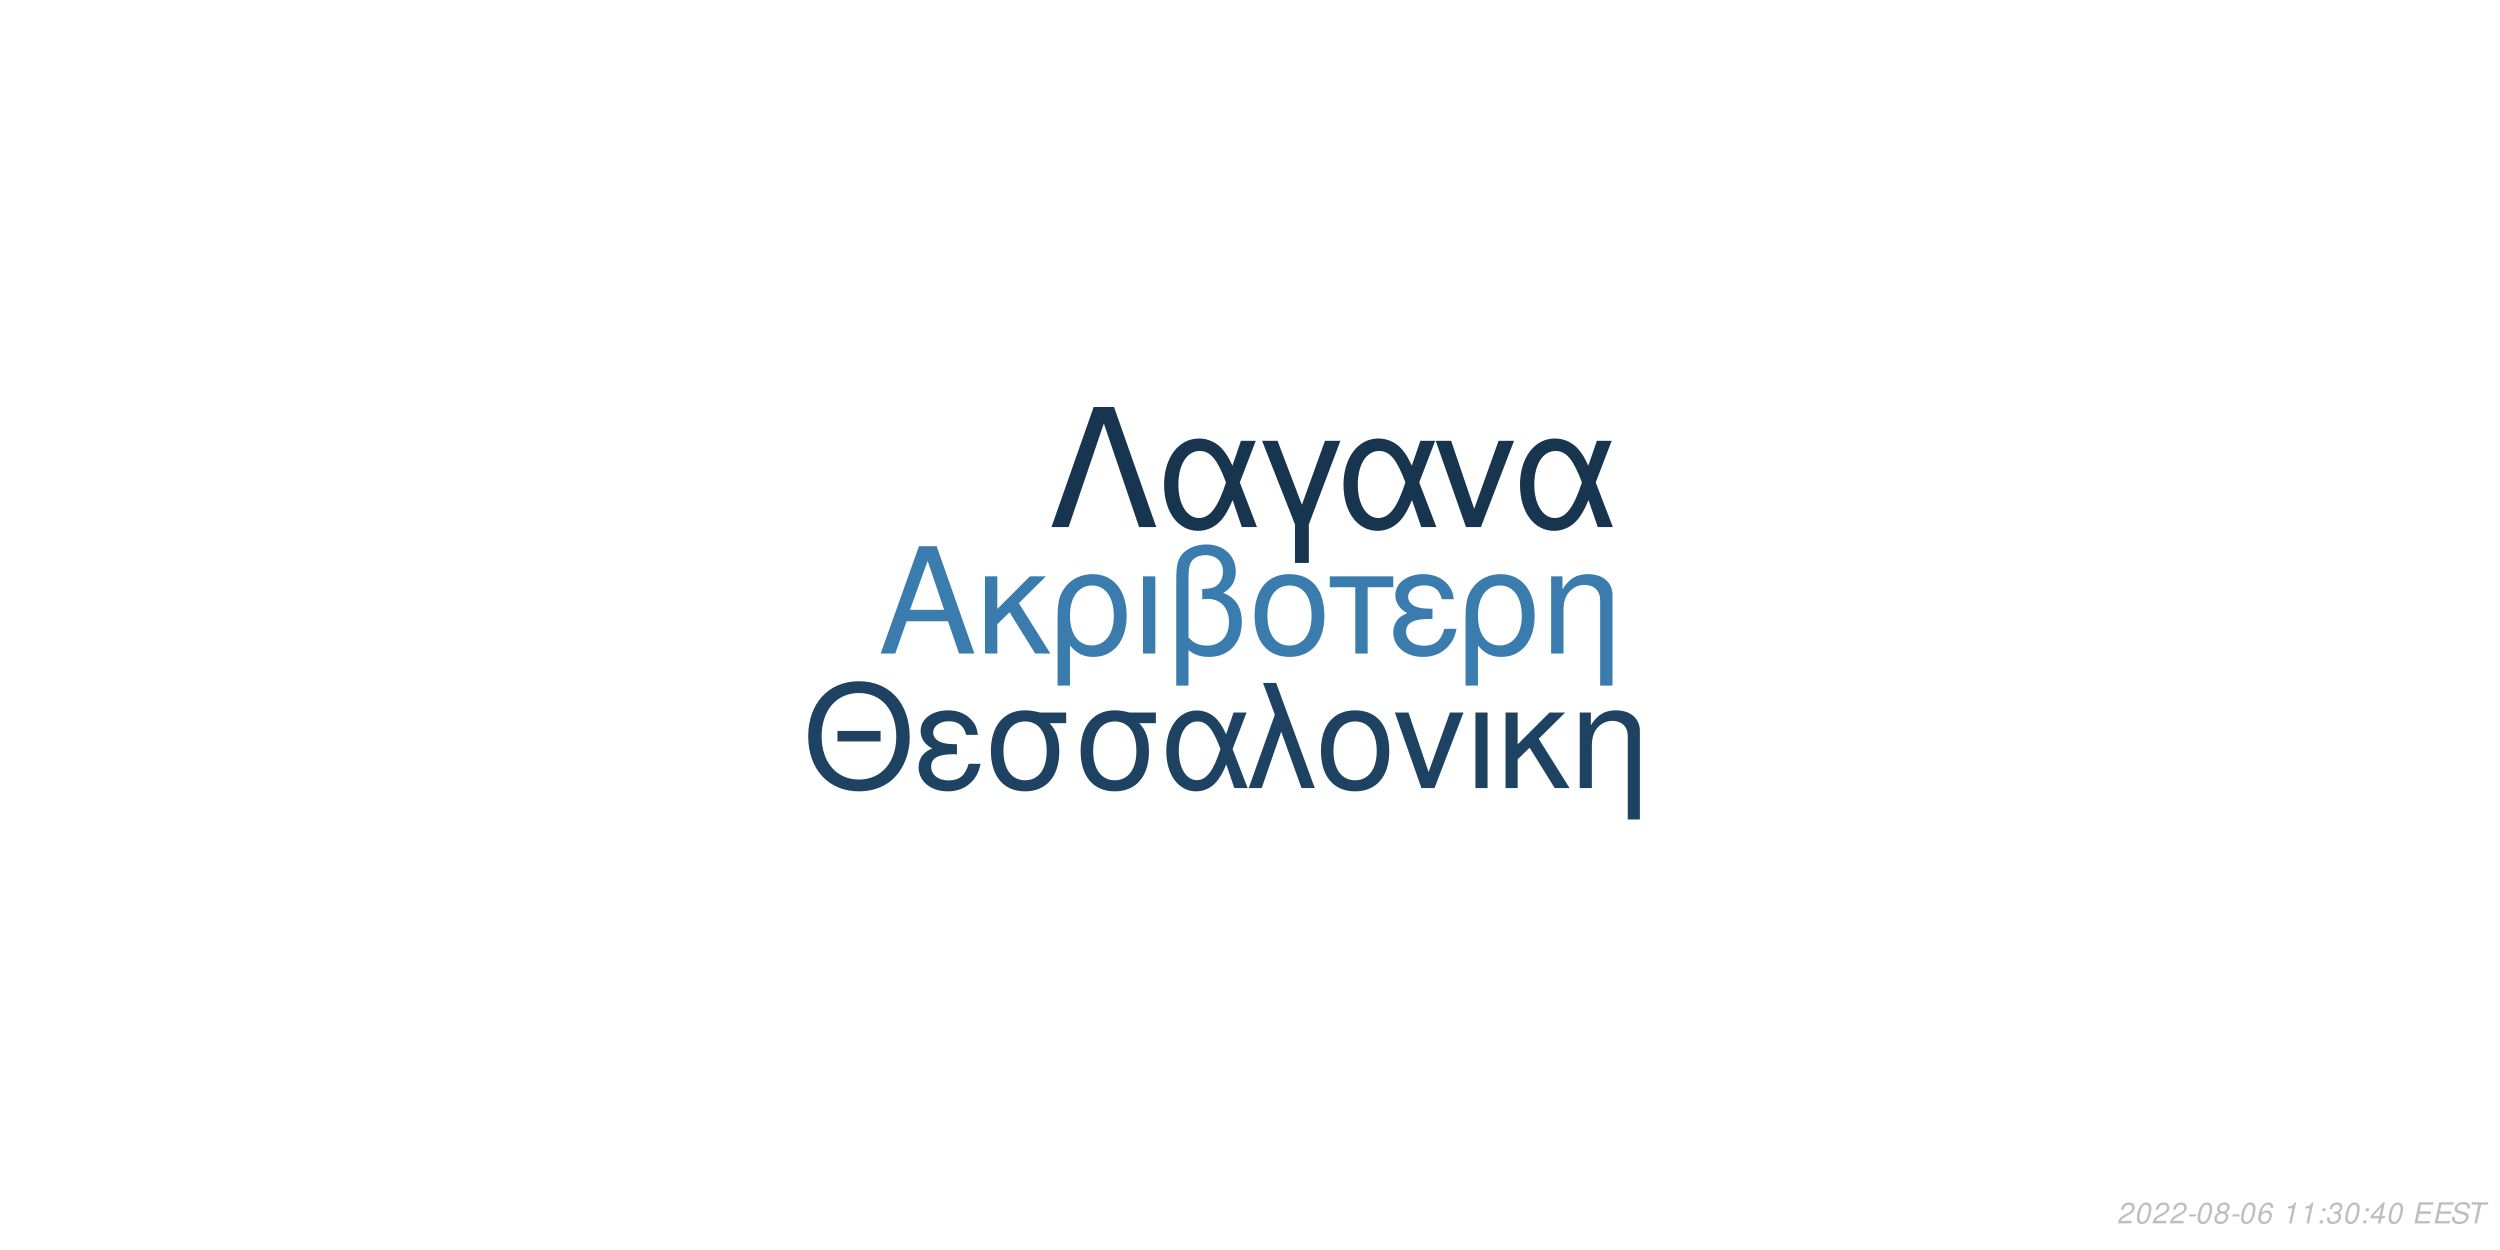
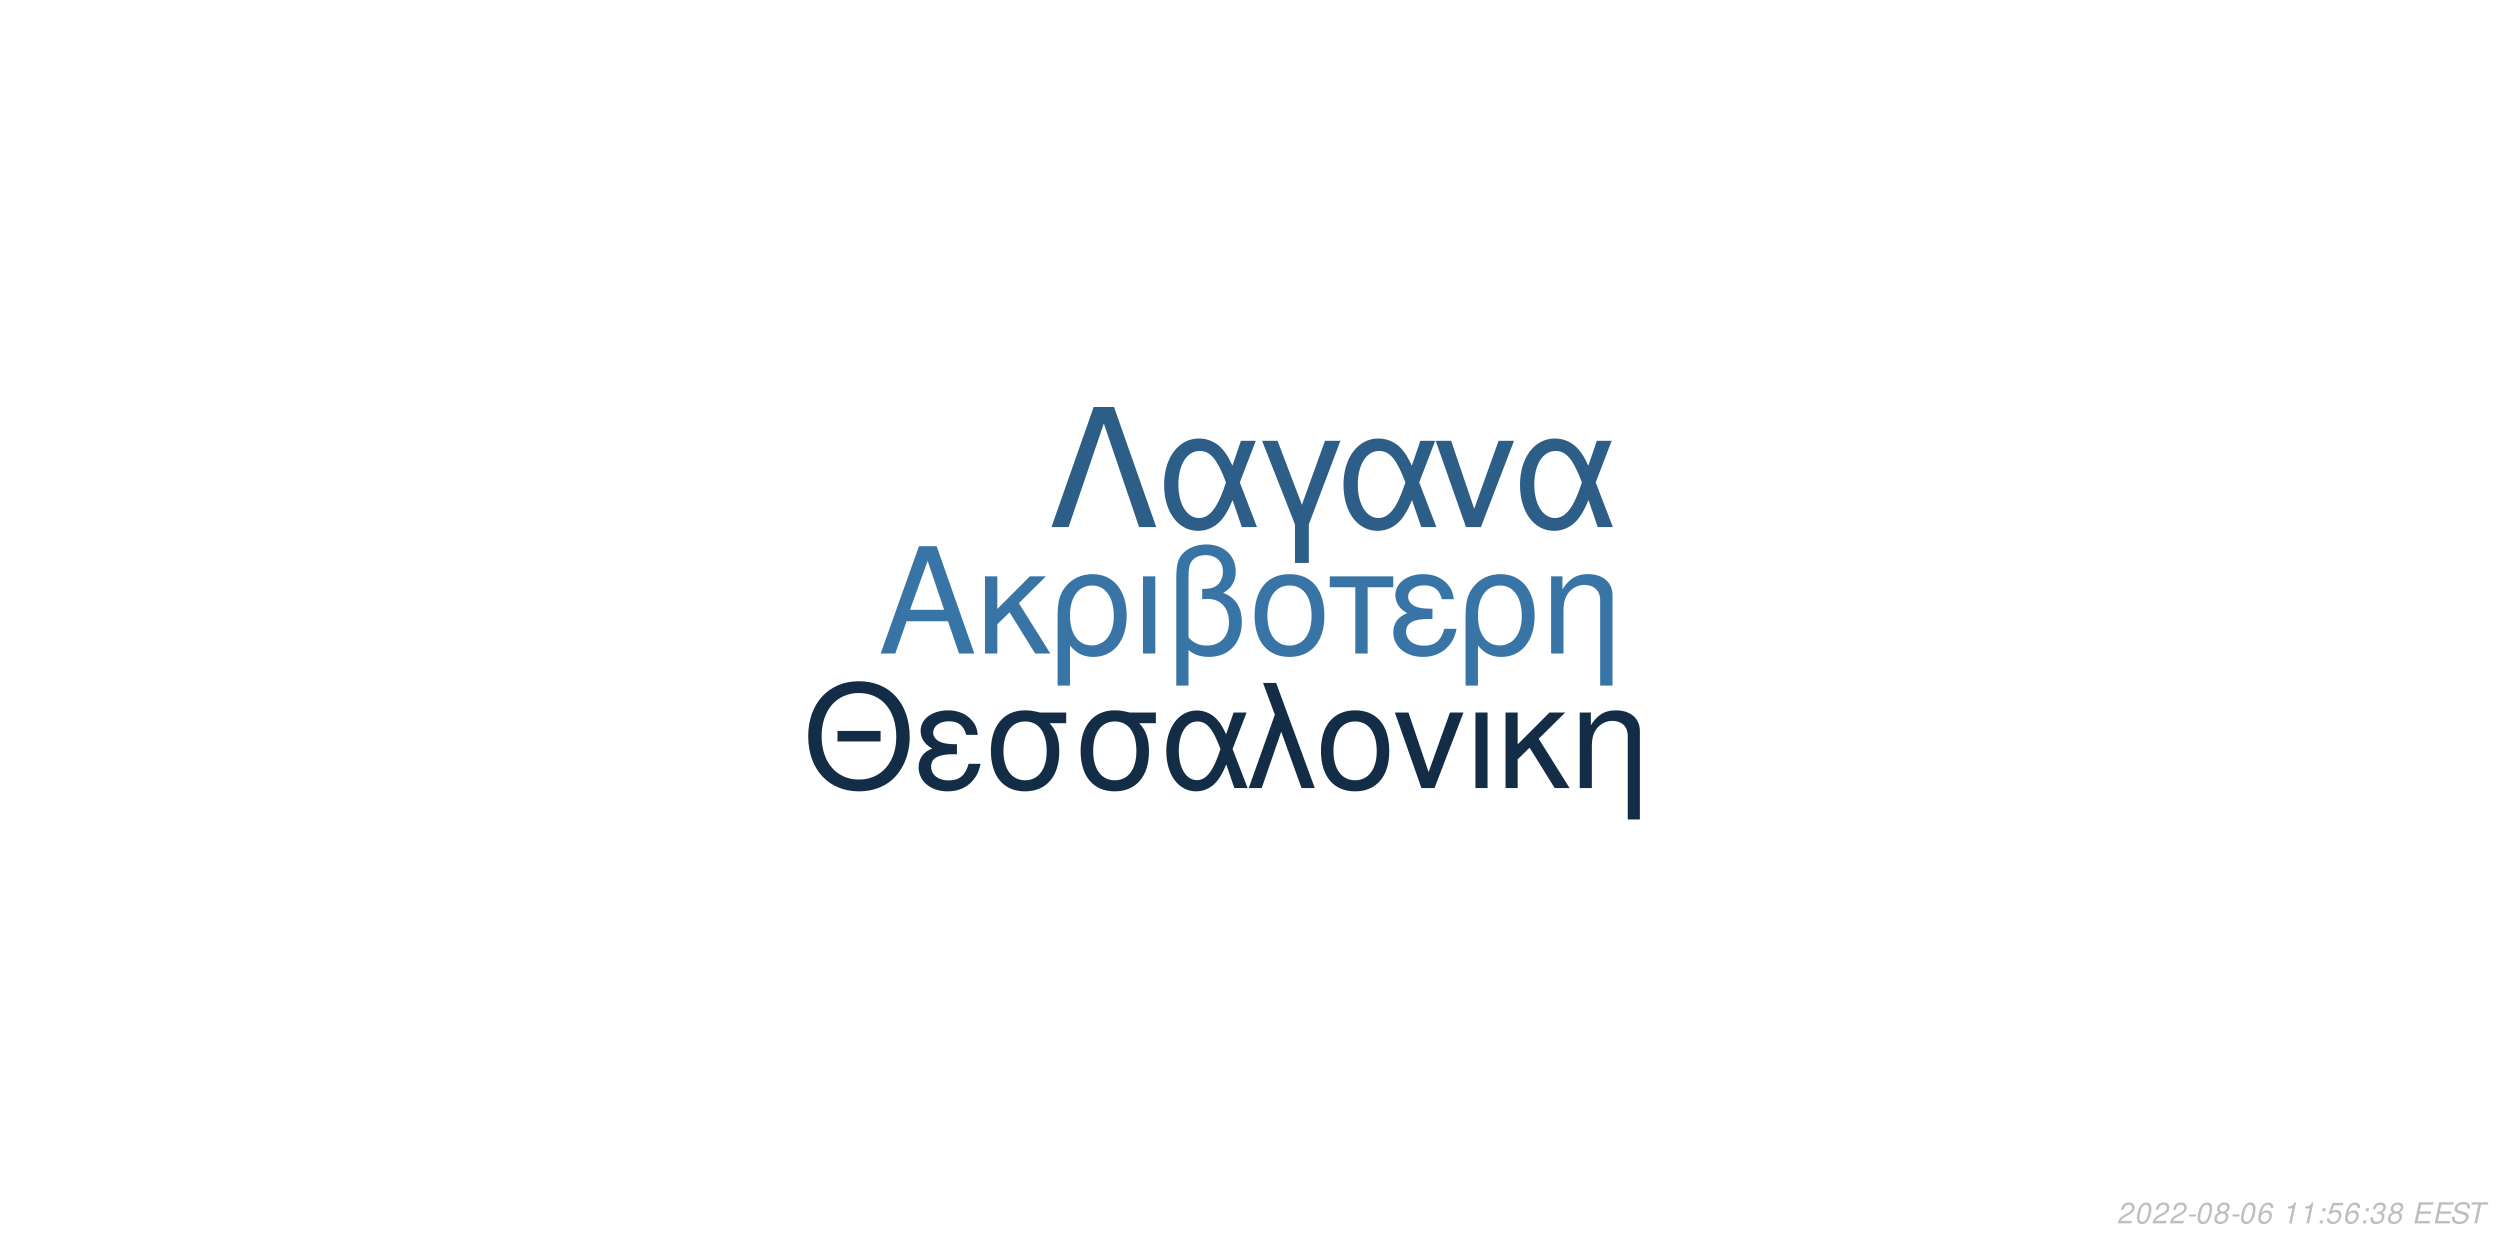
<svg xmlns="http://www.w3.org/2000/svg" xmlns:xlink="http://www.w3.org/1999/xlink" width="864pt" height="432pt" viewBox="0 0 864 432" version="1.1">
  <defs>
    <g>
      <symbol overflow="visible" id="glyph0-0">
        <path style="stroke:none;" d="" />
      </symbol>
      <symbol overflow="visible" id="glyph0-1">
        <path style="stroke:none;" d="M 24.125 -11.141 L 27.938 0 L 33.234 0 L 20.203 -37.094 L 14.094 -37.094 L 0.859 0 L 5.906 0 L 9.828 -11.141 Z M 22.797 -15.109 L 11 -15.109 L 17.094 -32.016 Z M 22.797 -15.109 " />
      </symbol>
      <symbol overflow="visible" id="glyph0-2">
        <path style="stroke:none;" d="M 7.172 -15.422 L 7.172 -26.672 L 2.906 -26.672 L 2.906 0 L 7.172 0 L 7.172 -10.125 L 11.406 -14.25 L 20.25 0 L 25.5 0 L 14.609 -17.406 L 23.969 -26.672 L 18.422 -26.672 Z M 7.172 -15.422 " />
      </symbol>
      <symbol overflow="visible" id="glyph0-3">
        <path style="stroke:none;" d="M 3 11.094 L 7.281 11.094 L 7.281 -2.797 C 9.516 -0.047 11.953 1.172 15.375 1.172 C 22.344 1.172 26.875 -4.422 26.875 -13.031 C 26.875 -21.891 22.297 -27.438 15.062 -27.438 C 11.297 -27.438 7.984 -25.906 5.797 -23.156 C 3.672 -20.516 3 -17.969 3 -12.359 Z M 14.906 -23.516 C 19.547 -23.516 22.438 -19.438 22.438 -12.922 C 22.438 -6.812 19.391 -2.797 14.812 -2.797 C 10.172 -2.797 7.281 -6.766 7.281 -13.125 C 7.281 -19.484 10.234 -23.516 14.906 -23.516 Z M 14.906 -23.516 " />
      </symbol>
      <symbol overflow="visible" id="glyph0-4">
        <path style="stroke:none;" d="M 3.516 0 L 7.781 0 L 7.781 -26.672 L 3.516 -26.672 Z M 3.516 0 " />
      </symbol>
      <symbol overflow="visible" id="glyph0-5">
        <path style="stroke:none;" d="M 4.016 11.094 L 8.25 11.094 L 8.25 -1.172 C 10.172 0.406 12.422 1.172 15.312 1.172 C 22.188 1.172 26.672 -3.609 26.672 -10.891 C 26.672 -15.984 24.578 -19.234 20.25 -20.969 C 23.109 -22.547 24.578 -25.031 24.578 -28.344 C 24.578 -33.844 20.406 -37.703 14.453 -37.703 C 10.938 -37.703 7.734 -36.391 6 -34.25 C 4.484 -32.422 4.016 -30.328 4.016 -25.391 Z M 8.25 -25.656 C 8.25 -29.359 8.5 -30.844 9.469 -32.062 C 10.375 -33.281 12.156 -34 14.094 -34 C 17.812 -34 20.156 -31.812 20.156 -28.297 C 20.156 -25.953 18.984 -23.812 17.297 -23.047 C 16.281 -22.547 15.469 -22.438 12.984 -22.297 L 12.984 -18.781 C 13.734 -18.828 14.344 -18.875 14.969 -18.875 C 19.344 -18.875 22.234 -15.719 22.234 -10.891 C 22.234 -5.906 19.281 -2.75 14.656 -2.75 C 11.953 -2.75 9.922 -3.609 8.25 -5.594 Z M 8.25 -25.656 " />
      </symbol>
      <symbol overflow="visible" id="glyph0-6">
        <path style="stroke:none;" d="M 14.094 -27.438 C 6.562 -27.438 2.094 -22.094 2.094 -13.125 C 2.094 -4.125 6.562 1.172 14.141 1.172 C 21.672 1.172 26.203 -4.172 26.203 -12.922 C 26.203 -22.188 21.828 -27.438 14.094 -27.438 Z M 14.141 -23.516 C 18.938 -23.516 21.781 -19.594 21.781 -12.984 C 21.781 -6.672 18.828 -2.75 14.141 -2.75 C 9.422 -2.75 6.516 -6.672 6.516 -13.125 C 6.516 -19.594 9.422 -23.516 14.141 -23.516 Z M 14.141 -23.516 " />
      </symbol>
      <symbol overflow="visible" id="glyph0-7">
        <path style="stroke:none;" d="M 7.891 0 L 12.156 0 L 12.156 -22.906 L 21.016 -22.906 L 21.016 -26.672 L -0.922 -26.672 L -0.922 -22.906 L 7.891 -22.906 Z M 7.891 0 " />
      </symbol>
      <symbol overflow="visible" id="glyph0-8">
        <path style="stroke:none;" d="M 14.562 -15.469 C 11.344 -15.469 9.562 -15.781 8.297 -16.438 C 6.922 -17.203 6.156 -18.328 6.156 -19.547 C 6.156 -21.891 8.453 -23.562 11.656 -23.562 C 15.062 -23.562 16.953 -22.094 17.812 -18.781 L 21.938 -18.781 C 21.578 -21.266 21.062 -22.5 19.797 -23.922 C 17.812 -26.203 14.906 -27.438 11.453 -27.438 C 5.797 -27.438 1.734 -24.375 1.734 -20.203 C 1.734 -17.609 3.156 -15.375 5.859 -13.938 C 2.797 -12.875 1.016 -10.484 1.016 -7.328 C 1.016 -2.391 5.297 1.172 11.25 1.172 C 14.969 1.172 17.906 -0.109 20.156 -2.641 C 21.578 -4.328 22.297 -5.797 22.906 -8.547 L 18.672 -8.547 C 17.5 -4.422 15.422 -2.703 11.609 -2.703 C 7.938 -2.703 5.438 -4.688 5.438 -7.578 C 5.438 -10.578 7.938 -11.953 13.484 -11.953 C 13.641 -11.953 14.094 -11.953 14.562 -11.906 Z M 14.562 -15.469 " />
      </symbol>
      <symbol overflow="visible" id="glyph0-9">
        <path style="stroke:none;" d="M 3.562 -26.672 L 3.562 0 L 7.844 0 L 7.844 -14.703 C 7.844 -17.906 8.5 -19.891 10.031 -21.531 C 11.406 -22.953 13.188 -23.719 15.062 -23.719 C 18.375 -23.719 20.516 -21.672 20.516 -18.469 L 20.516 11.094 L 24.781 11.094 L 24.781 -20.156 C 24.781 -24.578 21.469 -27.438 16.328 -27.438 C 12.359 -27.438 9.828 -25.906 7.484 -22.188 L 7.484 -26.672 Z M 3.562 -26.672 " />
      </symbol>
      <symbol overflow="visible" id="glyph1-0">
        <path style="stroke:none;" d="" />
      </symbol>
      <symbol overflow="visible" id="glyph1-1">
        <path style="stroke:none;" d="M 26.859 -19.734 L 11.953 -19.734 L 11.953 -16.094 L 26.859 -16.094 Z M 19.328 -36.922 C 8.922 -36.922 1.844 -29.25 1.844 -17.891 C 1.844 -6.484 8.875 1.141 19.391 1.141 C 23.812 1.141 27.703 -0.203 30.641 -2.688 C 34.578 -6.031 36.922 -11.656 36.922 -17.594 C 36.922 -29.297 30 -36.922 19.328 -36.922 Z M 19.328 -32.844 C 27.203 -32.844 32.281 -26.906 32.281 -17.688 C 32.281 -8.922 27.062 -2.938 19.391 -2.938 C 11.609 -2.938 6.484 -8.922 6.484 -17.891 C 6.484 -26.859 11.609 -32.844 19.328 -32.844 Z M 19.328 -32.844 " />
      </symbol>
      <symbol overflow="visible" id="glyph1-2">
        <path style="stroke:none;" d="M 14.25 -15.141 C 11.109 -15.141 9.375 -15.453 8.125 -16.094 C 6.781 -16.844 6.031 -17.938 6.031 -19.141 C 6.031 -21.422 8.266 -23.078 11.406 -23.078 C 14.75 -23.078 16.594 -21.625 17.438 -18.391 L 21.469 -18.391 C 21.125 -20.828 20.625 -22.031 19.391 -23.422 C 17.438 -25.656 14.594 -26.859 11.219 -26.859 C 5.688 -26.859 1.688 -23.875 1.688 -19.781 C 1.688 -17.234 3.094 -15.047 5.734 -13.656 C 2.734 -12.609 1 -10.266 1 -7.172 C 1 -2.344 5.188 1.141 11.016 1.141 C 14.656 1.141 17.547 -0.094 19.734 -2.594 C 21.125 -4.234 21.828 -5.688 22.422 -8.375 L 18.281 -8.375 C 17.141 -4.328 15.094 -2.641 11.359 -2.641 C 7.766 -2.641 5.328 -4.578 5.328 -7.422 C 5.328 -10.359 7.766 -11.703 13.203 -11.703 C 13.359 -11.703 13.797 -11.703 14.25 -11.656 Z M 14.25 -15.141 " />
      </symbol>
      <symbol overflow="visible" id="glyph1-3">
        <path style="stroke:none;" d="M 29 -26.109 L 19.938 -26.109 C 17.594 -26.703 16.438 -26.859 14.703 -26.859 C 7.469 -26.859 2.984 -21.469 2.984 -12.859 C 2.984 -4.031 7.375 1.141 14.797 1.141 C 22.172 1.141 26.609 -4.078 26.609 -12.656 C 26.609 -17.047 25.656 -19.828 23.266 -22.422 L 29 -22.422 Z M 14.797 -23.016 C 19.531 -23.016 22.266 -19.234 22.266 -12.75 C 22.266 -6.531 19.438 -2.688 14.797 -2.688 C 10.172 -2.688 7.328 -6.531 7.328 -12.859 C 7.328 -19.188 10.172 -23.016 14.797 -23.016 Z M 14.797 -23.016 " />
      </symbol>
      <symbol overflow="visible" id="glyph1-4">
        <path style="stroke:none;" d="M 29.344 -26.109 L 24.859 -26.109 L 22.266 -18.578 C 21.125 -21.031 20.484 -22.125 19.328 -23.469 C 17.547 -25.609 14.906 -26.812 12.156 -26.812 C 5.984 -26.812 1.594 -20.984 1.594 -12.812 C 1.594 -4.578 5.828 1.141 11.906 1.141 C 14.953 1.141 17.734 -0.344 19.625 -3.047 C 20.672 -4.531 21.281 -5.688 22.328 -8.172 L 25.109 0 L 29.703 0 L 24.516 -13.5 Z M 20.328 -13.5 C 17.891 -5.922 15.453 -2.734 12.156 -2.734 C 8.516 -2.734 5.922 -6.922 5.922 -12.812 C 5.922 -18.938 8.516 -23.016 12.359 -23.016 C 15.594 -23.016 17.688 -20.531 20.328 -13.5 Z M 20.328 -13.5 " />
      </symbol>
      <symbol overflow="visible" id="glyph1-5">
        <path style="stroke:none;" d="M 1.094 0 L 5.578 0 L 12.312 -19.484 L 19.328 0 L 23.922 0 L 10.562 -36.328 L 6.031 -36.328 L 10.109 -25.359 Z M 1.094 0 " />
      </symbol>
      <symbol overflow="visible" id="glyph1-6">
        <path style="stroke:none;" d="M 13.797 -26.859 C 6.422 -26.859 2.047 -21.625 2.047 -12.859 C 2.047 -4.031 6.422 1.141 13.859 1.141 C 21.234 1.141 25.656 -4.078 25.656 -12.656 C 25.656 -21.719 21.375 -26.859 13.797 -26.859 Z M 13.859 -23.016 C 18.531 -23.016 21.328 -19.188 21.328 -12.703 C 21.328 -6.531 18.438 -2.688 13.859 -2.688 C 9.219 -2.688 6.375 -6.531 6.375 -12.859 C 6.375 -19.188 9.219 -23.016 13.859 -23.016 Z M 13.859 -23.016 " />
      </symbol>
      <symbol overflow="visible" id="glyph1-7">
        <path style="stroke:none;" d="M 14.297 0 L 24.312 -26.109 L 19.625 -26.109 L 12.25 -5.531 L 5.281 -26.109 L 0.594 -26.109 L 9.766 0 Z M 14.297 0 " />
      </symbol>
      <symbol overflow="visible" id="glyph1-8">
        <path style="stroke:none;" d="M 3.438 0 L 7.625 0 L 7.625 -26.109 L 3.438 -26.109 Z M 3.438 0 " />
      </symbol>
      <symbol overflow="visible" id="glyph1-9">
        <path style="stroke:none;" d="M 7.031 -15.094 L 7.031 -26.109 L 2.844 -26.109 L 2.844 0 L 7.031 0 L 7.031 -9.922 L 11.156 -13.953 L 19.828 0 L 24.969 0 L 14.297 -17.047 L 23.469 -26.109 L 18.031 -26.109 Z M 7.031 -15.094 " />
      </symbol>
      <symbol overflow="visible" id="glyph1-10">
        <path style="stroke:none;" d="M 3.484 -26.109 L 3.484 0 L 7.672 0 L 7.672 -14.406 C 7.672 -17.547 8.328 -19.484 9.812 -21.078 C 11.156 -22.469 12.906 -23.219 14.75 -23.219 C 17.984 -23.219 20.078 -21.234 20.078 -18.094 L 20.078 10.859 L 24.266 10.859 L 24.266 -19.734 C 24.266 -24.062 21.031 -26.859 16 -26.859 C 12.109 -26.859 9.609 -25.359 7.328 -21.719 L 7.328 -26.109 Z M 3.484 -26.109 " />
      </symbol>
      <symbol overflow="visible" id="glyph2-0">
        <path style="stroke:none;" d="" />
      </symbol>
      <symbol overflow="visible" id="glyph2-1">
        <path style="stroke:none;" d="M 22.531 -41.484 L 15.484 -41.484 L 0.906 0 L 6.828 0 L 19 -35.797 L 31.188 0 L 37.109 0 Z M 22.531 -41.484 " />
      </symbol>
      <symbol overflow="visible" id="glyph2-2">
        <path style="stroke:none;" d="M 33.516 -29.812 L 28.391 -29.812 L 25.438 -21.219 C 24.125 -24.016 23.391 -25.266 22.078 -26.797 C 20.031 -29.25 17.016 -30.609 13.891 -30.609 C 6.828 -30.609 1.828 -23.953 1.828 -14.625 C 1.828 -5.234 6.656 1.312 13.594 1.312 C 17.078 1.312 20.266 -0.391 22.422 -3.469 C 23.609 -5.172 24.297 -6.484 25.5 -9.328 L 28.688 0 L 33.922 0 L 28 -15.422 Z M 23.219 -15.422 C 20.422 -6.766 17.641 -3.125 13.891 -3.125 C 9.734 -3.125 6.766 -7.906 6.766 -14.625 C 6.766 -21.625 9.734 -26.297 14.109 -26.297 C 17.812 -26.297 20.203 -23.453 23.219 -15.422 Z M 23.219 -15.422 " />
      </symbol>
      <symbol overflow="visible" id="glyph2-3">
        <path style="stroke:none;" d="M 12.062 12.406 L 16.844 12.406 L 16.844 -0.906 L 27.766 -29.812 L 22.422 -29.812 L 14.453 -7.688 L 6.031 -29.812 L 0.688 -29.812 L 12.062 -0.906 Z M 12.062 12.406 " />
      </symbol>
      <symbol overflow="visible" id="glyph2-4">
        <path style="stroke:none;" d="M 16.328 0 L 27.766 -29.812 L 22.422 -29.812 L 14 -6.312 L 6.031 -29.812 L 0.688 -29.812 L 11.156 0 Z M 16.328 0 " />
      </symbol>
      <symbol overflow="visible" id="glyph3-0">
        <path style="stroke:none;" d="" />
      </symbol>
      <symbol overflow="visible" id="glyph3-1">
        <path style="stroke:none;" d="M 5.234 -0.875 L 1.469 -0.875 C 1.641 -1.375 2.203 -1.891 3.109 -2.344 L 4.234 -2.938 C 5.562 -3.625 6.219 -4.469 6.219 -5.484 C 6.219 -5.938 6.062 -6.359 5.797 -6.656 C 5.469 -7.047 4.984 -7.234 4.312 -7.234 C 2.766 -7.234 1.891 -6.453 1.484 -4.734 L 2.375 -4.734 C 2.484 -5.188 2.609 -5.484 2.797 -5.75 C 3.094 -6.203 3.609 -6.453 4.188 -6.453 C 4.891 -6.453 5.344 -6.031 5.344 -5.375 C 5.344 -4.703 4.859 -4.094 4.016 -3.656 L 2.984 -3.125 C 1.234 -2.188 0.797 -1.656 0.344 -0.016 L 5.047 -0.016 Z M 5.234 -0.875 " />
      </symbol>
      <symbol overflow="visible" id="glyph3-2">
        <path style="stroke:none;" d="M 4.203 -7.234 C 3.375 -7.234 2.688 -6.812 2.125 -5.984 C 1.484 -5.047 0.984 -3.188 0.984 -1.734 C 0.984 -1.109 1.172 -0.562 1.484 -0.266 C 1.797 0.047 2.281 0.234 2.766 0.234 C 3.625 0.234 4.281 -0.156 4.859 -1.016 C 5.516 -1.953 6 -3.797 6 -5.266 C 6 -6.5 5.328 -7.234 4.203 -7.234 Z M 4.094 -6.453 C 4.734 -6.453 5.125 -5.984 5.125 -5.156 C 5.125 -4.203 4.781 -2.625 4.406 -1.812 C 3.984 -0.938 3.516 -0.547 2.875 -0.547 C 2.25 -0.547 1.875 -1.031 1.875 -1.828 C 1.875 -2.797 2.203 -4.344 2.594 -5.203 C 2.984 -6.047 3.453 -6.453 4.094 -6.453 Z M 4.094 -6.453 " />
      </symbol>
      <symbol overflow="visible" id="glyph3-3">
        <path style="stroke:none;" d="M 3.516 -3.125 L 1.125 -3.125 L 0.969 -2.406 L 3.359 -2.406 Z M 3.516 -3.125 " />
      </symbol>
      <symbol overflow="visible" id="glyph3-4">
        <path style="stroke:none;" d="M 4.766 -3.797 C 5.078 -3.969 5.234 -4.078 5.438 -4.234 C 5.812 -4.594 6.062 -5.172 6.062 -5.734 C 6.062 -6.625 5.344 -7.234 4.266 -7.234 C 2.812 -7.234 1.703 -6.219 1.703 -4.875 C 1.703 -4.406 1.875 -4.125 2.359 -3.812 C 1.297 -3.312 0.75 -2.516 0.75 -1.469 C 0.75 -0.438 1.547 0.234 2.812 0.234 C 3.656 0.234 4.359 -0.094 4.938 -0.734 C 5.359 -1.234 5.609 -1.859 5.609 -2.438 C 5.609 -3.047 5.312 -3.516 4.766 -3.797 Z M 4.109 -6.453 C 4.797 -6.453 5.188 -6.125 5.188 -5.578 C 5.188 -5.266 5.062 -4.922 4.859 -4.672 C 4.562 -4.312 4.188 -4.156 3.656 -4.156 C 2.984 -4.156 2.594 -4.453 2.594 -4.984 C 2.594 -5.859 3.203 -6.453 4.109 -6.453 Z M 3.453 -3.406 C 4.234 -3.406 4.734 -2.984 4.734 -2.312 C 4.734 -1.312 3.922 -0.547 2.875 -0.547 C 2.125 -0.547 1.625 -0.969 1.625 -1.625 C 1.625 -2.609 2.438 -3.406 3.453 -3.406 Z M 3.453 -3.406 " />
      </symbol>
      <symbol overflow="visible" id="glyph3-5">
        <path style="stroke:none;" d="M 6.125 -5.344 L 6.141 -5.625 C 6.141 -6.609 5.453 -7.234 4.391 -7.234 C 3.438 -7.234 2.641 -6.719 2.016 -5.703 C 1.422 -4.781 0.938 -2.953 0.938 -1.688 C 0.938 -0.516 1.688 0.234 2.859 0.234 C 3.703 0.234 4.438 -0.156 5 -0.875 C 5.406 -1.422 5.672 -2.156 5.672 -2.766 C 5.672 -3.812 4.969 -4.5 3.906 -4.5 C 3.234 -4.5 2.672 -4.234 2.094 -3.625 C 2.406 -5.375 3.234 -6.453 4.25 -6.453 C 4.703 -6.453 5.062 -6.234 5.172 -5.844 C 5.203 -5.719 5.234 -5.578 5.25 -5.344 Z M 3.656 -3.734 C 4.344 -3.734 4.797 -3.281 4.797 -2.625 C 4.797 -1.469 3.984 -0.547 2.984 -0.547 C 2.297 -0.547 1.812 -1.047 1.812 -1.766 C 1.812 -2.859 2.625 -3.734 3.656 -3.734 Z M 3.656 -3.734 " />
      </symbol>
      <symbol overflow="visible" id="glyph3-6">
        <path style="stroke:none;" d="" />
      </symbol>
      <symbol overflow="visible" id="glyph3-7">
        <path style="stroke:none;" d="M 3.703 -5.188 L 2.594 0 L 3.469 0 L 5.016 -7.234 L 4.438 -7.234 C 3.906 -6.156 3.688 -6.016 2.234 -5.812 L 2.109 -5.188 Z M 3.703 -5.188 " />
      </symbol>
      <symbol overflow="visible" id="glyph3-8">
        <path style="stroke:none;" d="M 2.359 -1.031 L 1.312 -1.031 L 1.094 0 L 2.141 0 Z M 3.266 -5.234 L 2.219 -5.234 L 2 -4.203 L 3.047 -4.203 Z M 3.266 -5.234 " />
      </symbol>
      <symbol overflow="visible" id="glyph3-9">
-         <path style="stroke:none;" d="M 2.922 -3.312 C 3.125 -3.344 3.234 -3.344 3.375 -3.344 C 4.203 -3.344 4.688 -3 4.688 -2.406 C 4.688 -1.312 3.906 -0.547 2.781 -0.547 C 2.047 -0.547 1.594 -0.938 1.594 -1.562 C 1.594 -1.719 1.609 -1.844 1.656 -2.094 L 0.766 -2.094 C 0.734 -1.797 0.719 -1.641 0.719 -1.469 C 0.719 -0.375 1.406 0.234 2.641 0.234 C 3.547 0.234 4.297 -0.078 4.812 -0.656 C 5.266 -1.156 5.562 -1.875 5.562 -2.547 C 5.562 -3.125 5.344 -3.453 4.797 -3.734 C 5.641 -4.234 6.016 -4.844 6.016 -5.734 C 6.016 -6.656 5.312 -7.234 4.203 -7.234 C 3.375 -7.234 2.672 -6.938 2.188 -6.375 C 1.891 -6.031 1.703 -5.641 1.516 -4.906 L 2.391 -4.906 C 2.5 -5.359 2.594 -5.594 2.734 -5.812 C 3.047 -6.234 3.516 -6.453 4.078 -6.453 C 4.734 -6.453 5.141 -6.125 5.141 -5.578 C 5.141 -5.188 5.016 -4.797 4.797 -4.547 C 4.516 -4.234 4 -4.062 3.266 -4.062 L 3.078 -4.062 Z M 2.922 -3.312 " />
+         <path style="stroke:none;" d="M 6.297 -7.094 L 2.594 -7.094 L 1.234 -3.234 L 2.047 -3.234 C 2.656 -3.766 2.938 -3.906 3.531 -3.906 C 4.328 -3.906 4.797 -3.453 4.797 -2.688 C 4.797 -1.438 3.969 -0.547 2.828 -0.547 C 2.031 -0.547 1.609 -0.938 1.578 -1.734 L 0.703 -1.734 L 0.703 -1.516 C 0.703 -0.938 0.844 -0.547 1.188 -0.266 C 1.562 0.062 2.078 0.234 2.703 0.234 C 3.656 0.234 4.391 -0.156 4.984 -0.922 C 5.422 -1.5 5.672 -2.234 5.672 -2.953 C 5.672 -4 4.938 -4.672 3.812 -4.672 C 3.328 -4.672 2.906 -4.547 2.406 -4.234 L 3.109 -6.219 L 6.109 -6.219 Z M 6.297 -7.094 " />
      </symbol>
      <symbol overflow="visible" id="glyph3-10">
-         <path style="stroke:none;" d="M 3.625 -1.75 L 3.266 0 L 4.141 0 L 4.516 -1.75 L 5.562 -1.75 L 5.734 -2.531 L 4.688 -2.531 L 5.688 -7.234 L 5.016 -7.234 L 0.844 -2.672 L 0.641 -1.75 Z M 3.797 -2.531 L 1.594 -2.531 L 4.469 -5.703 Z M 3.797 -2.531 " />
+         <path style="stroke:none;" d="M 2.922 -3.312 C 3.125 -3.344 3.234 -3.344 3.375 -3.344 C 4.203 -3.344 4.688 -3 4.688 -2.406 C 4.688 -1.312 3.906 -0.547 2.781 -0.547 C 2.047 -0.547 1.594 -0.938 1.594 -1.562 C 1.594 -1.719 1.609 -1.844 1.656 -2.094 L 0.766 -2.094 C 0.734 -1.797 0.719 -1.641 0.719 -1.469 C 0.719 -0.375 1.406 0.234 2.641 0.234 C 3.547 0.234 4.297 -0.078 4.812 -0.656 C 5.266 -1.156 5.562 -1.875 5.562 -2.547 C 5.562 -3.125 5.344 -3.453 4.797 -3.734 C 5.641 -4.234 6.016 -4.844 6.016 -5.734 C 6.016 -6.656 5.312 -7.234 4.203 -7.234 C 3.375 -7.234 2.672 -6.938 2.188 -6.375 C 1.891 -6.031 1.703 -5.641 1.516 -4.906 L 2.391 -4.906 C 2.5 -5.359 2.594 -5.594 2.734 -5.812 C 3.047 -6.234 3.516 -6.453 4.078 -6.453 C 4.734 -6.453 5.141 -6.125 5.141 -5.578 C 5.141 -5.188 5.016 -4.797 4.797 -4.547 C 4.516 -4.234 4 -4.062 3.266 -4.062 L 3.078 -4.062 Z M 2.922 -3.312 " />
      </symbol>
      <symbol overflow="visible" id="glyph3-11">
        <path style="stroke:none;" d="M 2.547 -3.312 L 6.5 -3.312 L 6.688 -4.141 L 2.719 -4.141 L 3.219 -6.469 L 7.344 -6.469 L 7.516 -7.297 L 2.453 -7.297 L 0.906 0 L 6.125 0 L 6.297 -0.812 L 2.016 -0.812 Z M 2.547 -3.312 " />
      </symbol>
      <symbol overflow="visible" id="glyph3-12">
        <path style="stroke:none;" d="M 7.062 -5.156 C 7.125 -5.438 7.141 -5.562 7.141 -5.703 C 7.141 -6.156 6.938 -6.594 6.594 -6.891 C 6.188 -7.25 5.656 -7.406 4.875 -7.406 C 3.844 -7.406 3.047 -7.125 2.5 -6.562 C 2.094 -6.141 1.781 -5.438 1.781 -4.922 C 1.781 -4.297 2.219 -3.766 2.891 -3.562 L 4.594 -3.094 C 5.406 -2.859 5.734 -2.578 5.734 -2.094 C 5.734 -1.781 5.547 -1.406 5.266 -1.141 C 4.844 -0.766 4.266 -0.578 3.453 -0.578 C 2.328 -0.578 1.812 -0.984 1.812 -1.906 C 1.812 -2.047 1.812 -2.125 1.844 -2.312 L 0.984 -2.312 C 0.906 -2.062 0.891 -1.906 0.891 -1.688 C 0.891 -0.484 1.797 0.234 3.297 0.234 C 4.359 0.234 5.234 -0.062 5.812 -0.609 C 6.344 -1.078 6.688 -1.797 6.688 -2.375 C 6.688 -2.641 6.609 -2.906 6.453 -3.156 C 6.234 -3.5 5.938 -3.703 5.469 -3.828 L 3.75 -4.312 C 2.984 -4.547 2.734 -4.734 2.734 -5.188 C 2.734 -5.547 2.875 -5.844 3.188 -6.109 C 3.547 -6.438 4.031 -6.594 4.703 -6.594 C 5.266 -6.594 5.688 -6.484 5.906 -6.297 C 6.094 -6.125 6.219 -5.797 6.219 -5.516 C 6.219 -5.422 6.203 -5.344 6.188 -5.156 Z M 7.062 -5.156 " />
      </symbol>
      <symbol overflow="visible" id="glyph3-13">
        <path style="stroke:none;" d="M 4.938 -6.469 L 7.312 -6.469 L 7.484 -7.297 L 1.75 -7.297 L 1.578 -6.469 L 3.984 -6.469 L 2.609 0 L 3.547 0 Z M 4.938 -6.469 " />
      </symbol>
    </g>
  </defs>
  <g id="surface1">
    <rect x="0" y="0" width="864" height="432" style="fill:rgb(100%,100%,100%);fill-opacity:1;stroke:none;" />
-     <g style="fill:rgb(23.137%,48.627%,68.627%);fill-opacity:1;">
+     <g style="fill:rgb(21.961%,45.882%,65.098%);fill-opacity:1;">
      <use xlink:href="#glyph0-1" x="303.5" y="225.861" />
      <use xlink:href="#glyph0-2" x="337.5" y="225.861" />
      <use xlink:href="#glyph0-3" x="362.5" y="225.861" />
      <use xlink:href="#glyph0-4" x="391.5" y="225.861" />
      <use xlink:href="#glyph0-5" x="402.5" y="225.861" />
      <use xlink:href="#glyph0-6" x="431.5" y="225.861" />
      <use xlink:href="#glyph0-7" x="460.5" y="225.861" />
      <use xlink:href="#glyph0-8" x="480.5" y="225.861" />
      <use xlink:href="#glyph0-3" x="503.5" y="225.861" />
      <use xlink:href="#glyph0-9" x="532.5" y="225.861" />
    </g>
-     <g style="fill:rgb(11.765%,25.882%,38.039%);fill-opacity:1;">
+     <g style="fill:rgb(7.843%,17.647%,27.451%);fill-opacity:1;">
      <use xlink:href="#glyph1-1" x="277.473" y="272.354" />
      <use xlink:href="#glyph1-2" x="316.473" y="272.354" />
      <use xlink:href="#glyph1-3" x="339.473" y="272.354" />
      <use xlink:href="#glyph1-3" x="370.473" y="272.354" />
      <use xlink:href="#glyph1-4" x="401.473" y="272.354" />
      <use xlink:href="#glyph1-5" x="430.473" y="272.354" />
      <use xlink:href="#glyph1-6" x="454.473" y="272.354" />
      <use xlink:href="#glyph1-7" x="481.473" y="272.354" />
      <use xlink:href="#glyph1-8" x="506.473" y="272.354" />
      <use xlink:href="#glyph1-9" x="517.473" y="272.354" />
      <use xlink:href="#glyph1-10" x="542.473" y="272.354" />
    </g>
-     <g style="fill:rgb(9.412%,20.784%,31.373%);fill-opacity:1;">
+     <g style="fill:rgb(17.647%,36.863%,52.941%);fill-opacity:1;">
      <use xlink:href="#glyph2-1" x="362.484" y="182.152" />
      <use xlink:href="#glyph2-2" x="400.484" y="182.152" />
      <use xlink:href="#glyph2-3" x="435.484" y="182.152" />
      <use xlink:href="#glyph2-2" x="462.484" y="182.152" />
      <use xlink:href="#glyph2-4" x="495.484" y="182.152" />
      <use xlink:href="#glyph2-2" x="523.484" y="182.152" />
    </g>
    <g style="fill:rgb(74.51%,74.51%,74.51%);fill-opacity:1;">
      <use xlink:href="#glyph3-1" x="731.52" y="422.81" />
      <use xlink:href="#glyph3-2" x="737.52" y="422.81" />
      <use xlink:href="#glyph3-1" x="743.52" y="422.81" />
      <use xlink:href="#glyph3-1" x="749.52" y="422.81" />
      <use xlink:href="#glyph3-3" x="755.52" y="422.81" />
      <use xlink:href="#glyph3-2" x="758.52" y="422.81" />
      <use xlink:href="#glyph3-4" x="764.52" y="422.81" />
      <use xlink:href="#glyph3-3" x="770.52" y="422.81" />
      <use xlink:href="#glyph3-2" x="773.52" y="422.81" />
      <use xlink:href="#glyph3-5" x="779.52" y="422.81" />
      <use xlink:href="#glyph3-6" x="785.52" y="422.81" />
      <use xlink:href="#glyph3-7" x="788.52" y="422.81" />
      <use xlink:href="#glyph3-7" x="794.52" y="422.81" />
      <use xlink:href="#glyph3-8" x="800.52" y="422.81" />
      <use xlink:href="#glyph3-9" x="803.52" y="422.81" />
-       <use xlink:href="#glyph3-2" x="809.52" y="422.81" />
+       <use xlink:href="#glyph3-5" x="809.52" y="422.81" />
      <use xlink:href="#glyph3-8" x="815.52" y="422.81" />
      <use xlink:href="#glyph3-10" x="818.52" y="422.81" />
-       <use xlink:href="#glyph3-2" x="824.52" y="422.81" />
+       <use xlink:href="#glyph3-4" x="824.52" y="422.81" />
      <use xlink:href="#glyph3-6" x="830.52" y="422.81" />
      <use xlink:href="#glyph3-11" x="833.52" y="422.81" />
      <use xlink:href="#glyph3-11" x="840.52" y="422.81" />
      <use xlink:href="#glyph3-12" x="846.52" y="422.81" />
      <use xlink:href="#glyph3-13" x="852.52" y="422.81" />
    </g>
  </g>
</svg>
